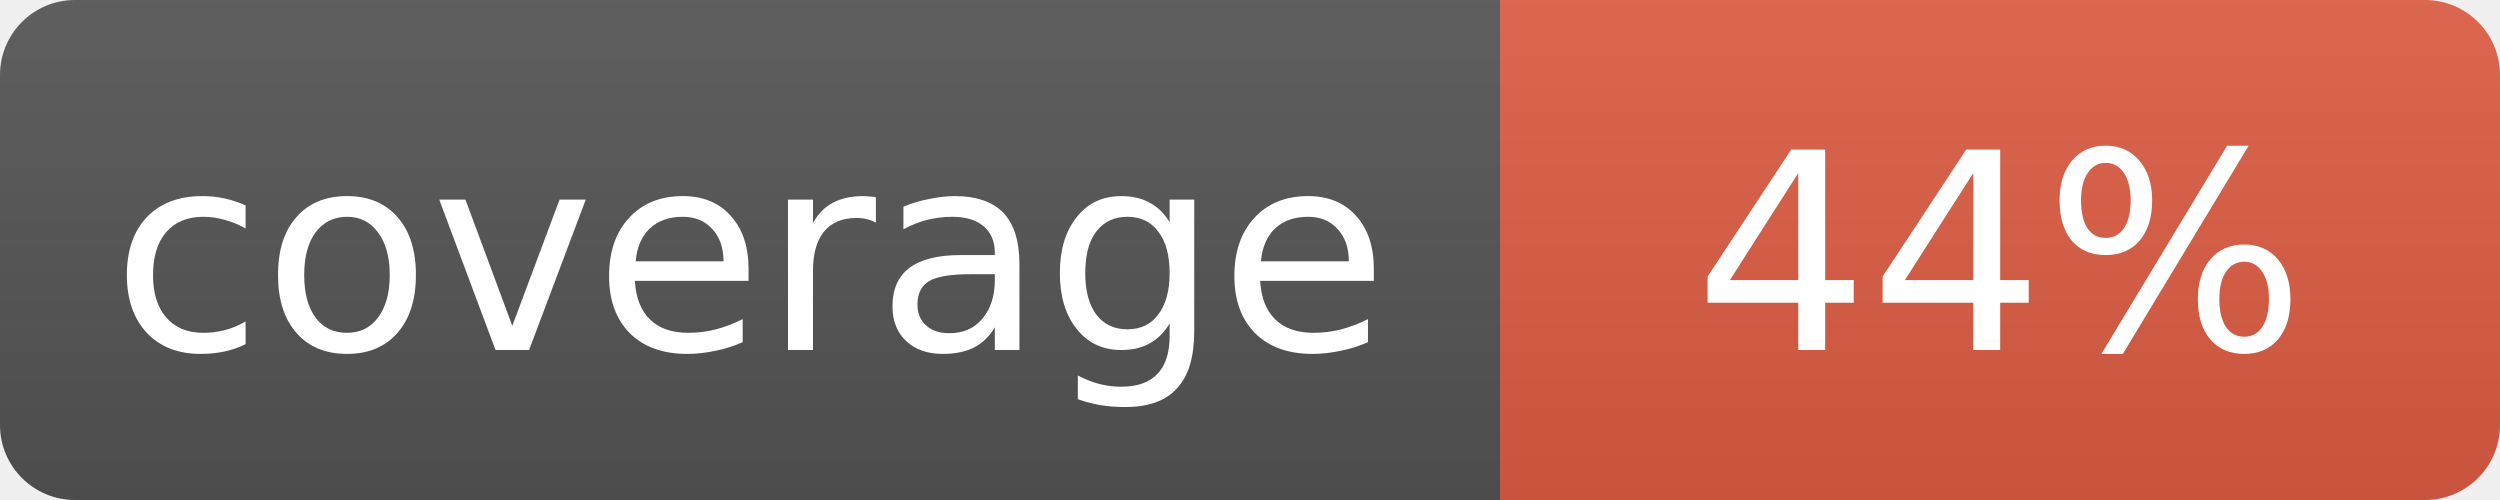
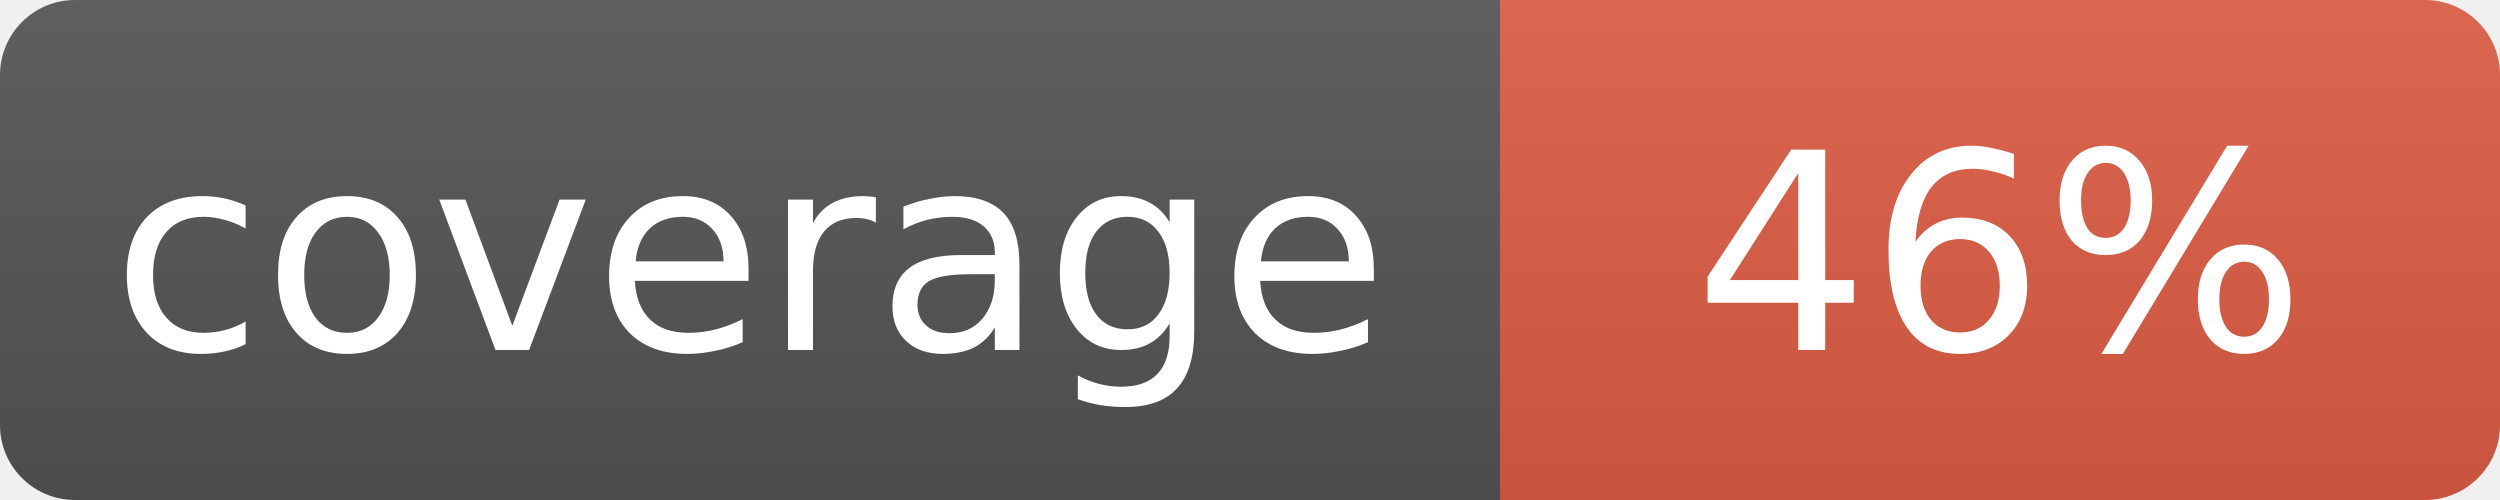
<svg xmlns="http://www.w3.org/2000/svg" width="100" height="20">
  <linearGradient id="s" x2="0" y2="100%">
    <stop offset="0" stop-color="#bbb" stop-opacity=".1" />
    <stop offset="1" stop-opacity=".1" />
  </linearGradient>
  <mask id="m">
    <rect width="100" height="20" rx="3" fill="#fff" />
  </mask>
  <g mask="url(#m)">
    <rect width="60" height="20" fill="#555" />
    <rect x="60" width="40" height="20" fill="#e05d44" />
    <rect width="100" height="20" fill="url(#s)" />
  </g>
  <g fill="#fff" text-anchor="middle" font-family="Verdana,Geneva,DejaVu Sans,sans-serif" font-size="11">
    <text x="30" y="14">coverage</text>
-     <text x="80" y="14">44%</text>
+     <text x="80" y="14">46%</text>
  </g>
</svg>
